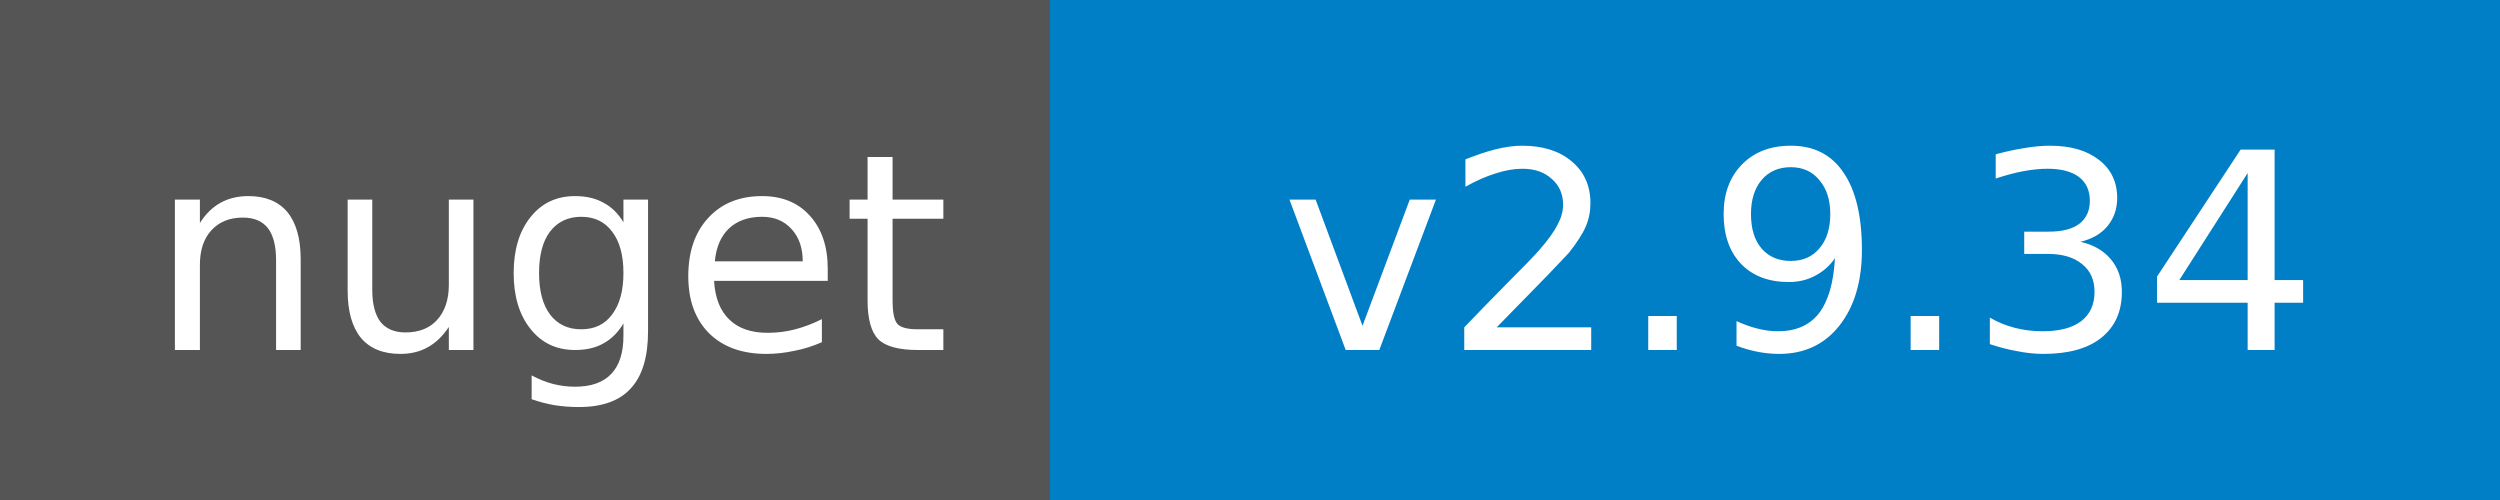
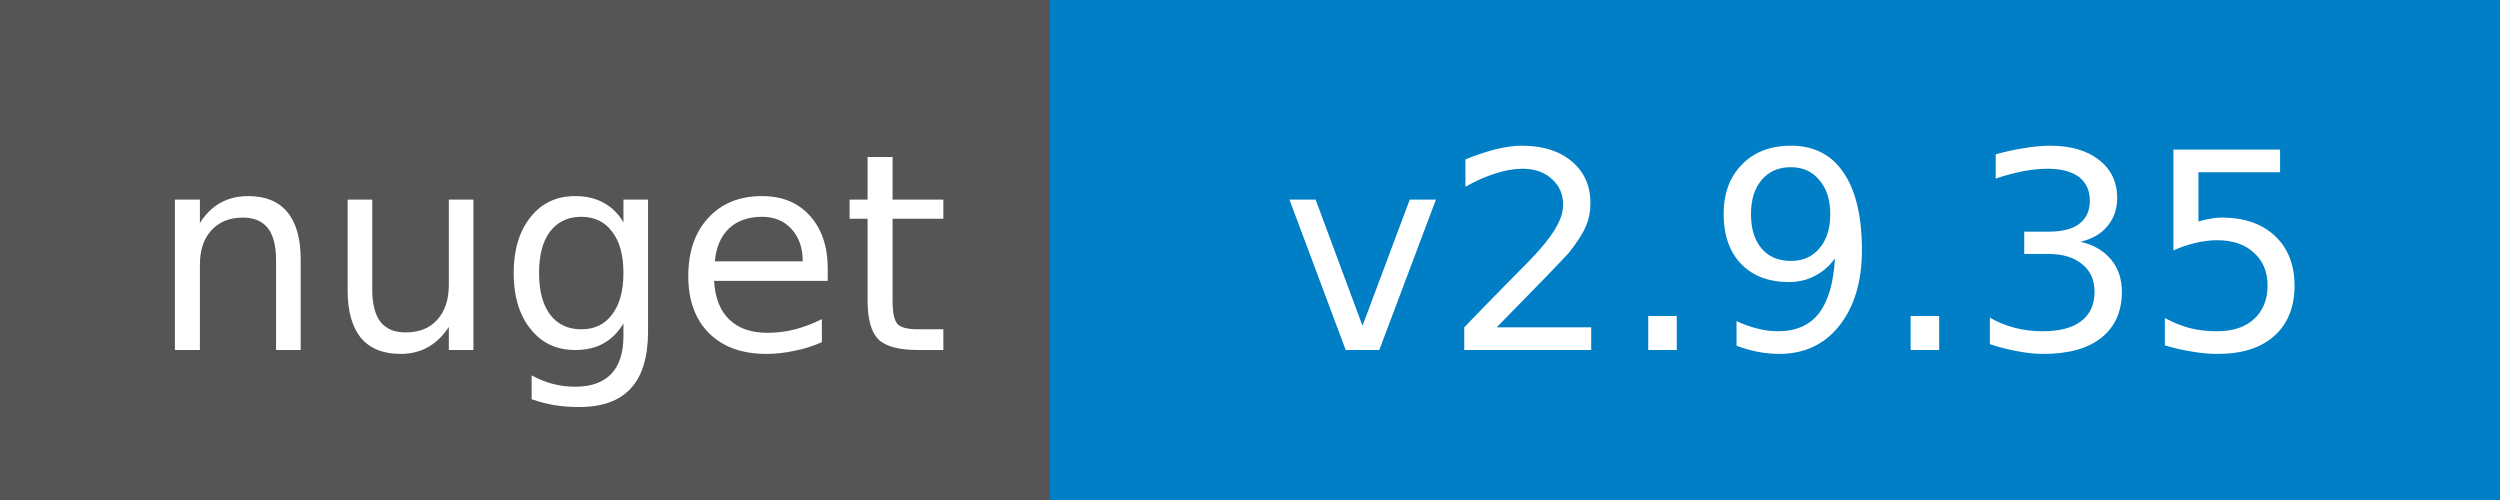
<svg xmlns="http://www.w3.org/2000/svg" width="100" height="20">
  <g shape-rendering="crispEdges">
    <path fill="#555" d="M0 0h42v20H0z" />
    <path fill="#007ec6" d="M42 0h58v20H42z" />
  </g>
  <g fill="#fff" text-anchor="middle" font-family="DejaVu Sans,Verdana,Geneva,sans-serif" font-size="11">
    <text x="22" y="14">nuget</text>
-     <text x="72" y="14">v2.9.34</text>
+     <text x="72" y="14">v2.9.35</text>
  </g>
</svg>
